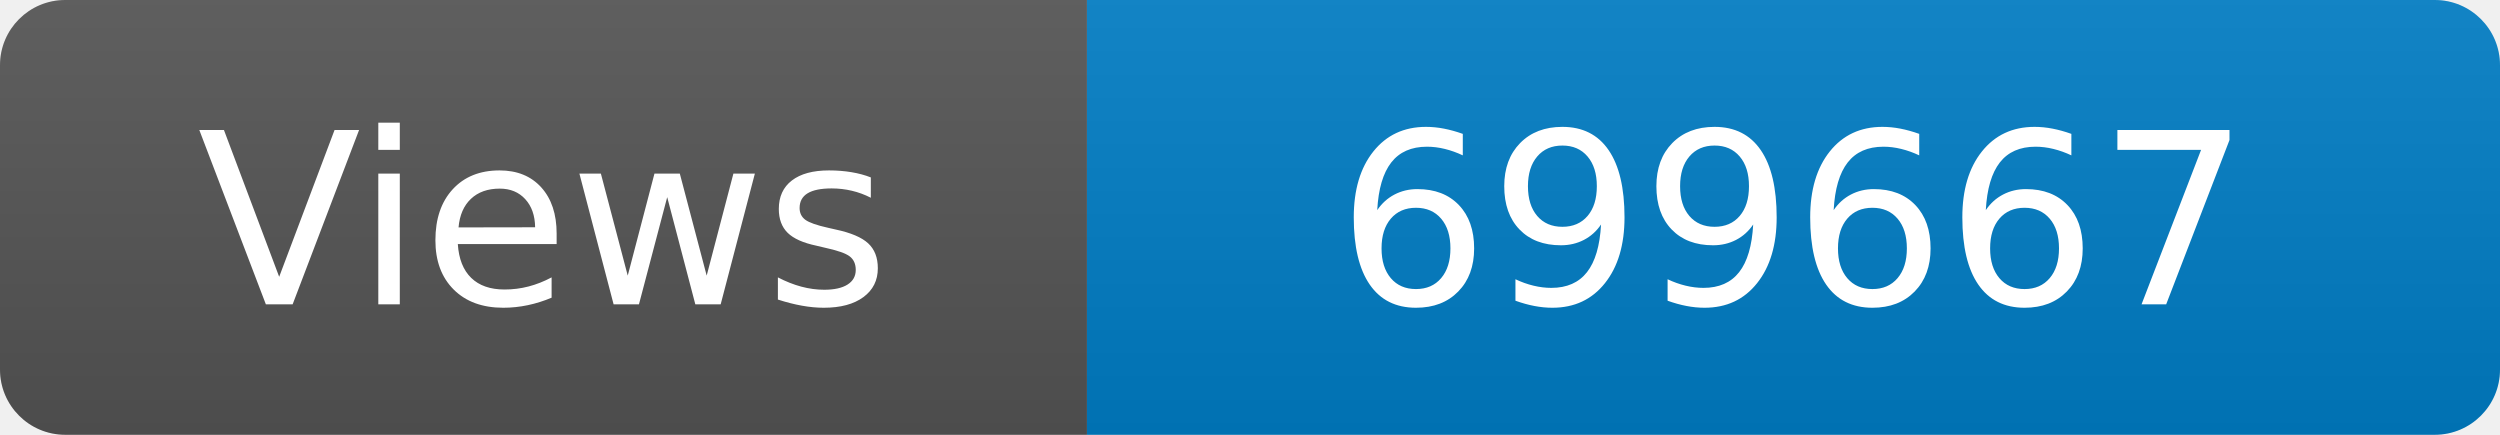
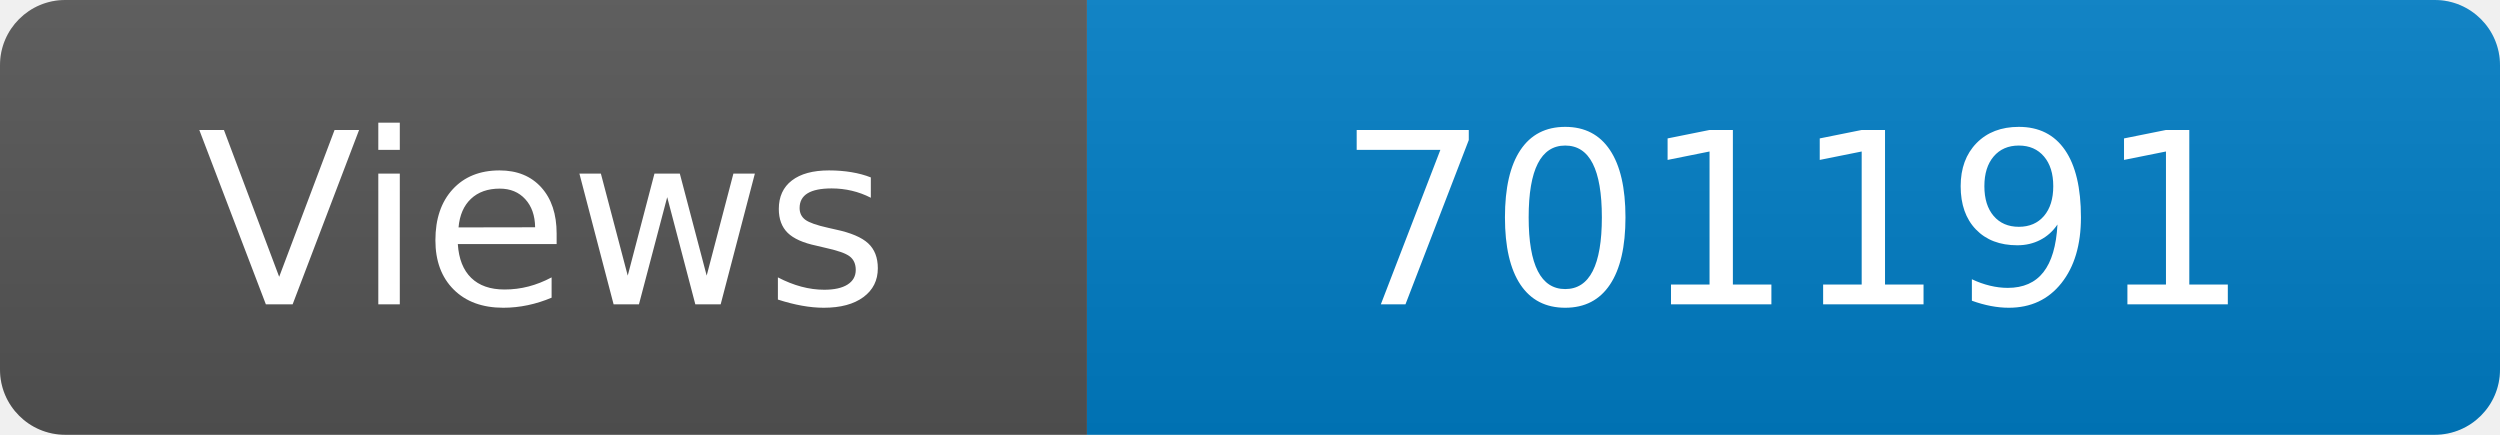
<svg xmlns="http://www.w3.org/2000/svg" width="115" height="20" role="img" aria-label="Maintained?: yes">
  <linearGradient id="s" x2="0" y2="100%">
    <stop offset="0" stop-color="#bbb" stop-opacity=".1" />
    <stop offset="1" stop-opacity=".1" />
  </linearGradient>
  <clipPath id="r">
    <rect width="115" height="20" rx="3" fill="#fff" />
  </clipPath>
  <g clip-path="url(#r)">
    <rect width="50" height="20" fill="#555" />
    <rect x="50" width="160" height="20" fill="#007ec6" />
    <rect width="115" height="20" fill="url(#s)" />
  </g>
  <g fill="#fff" text-anchor="middle" font-family="Verdana,Geneva,DejaVu Sans,sans-serif" font-size="110">
    <text x="250" y="140" transform="scale(.1)" fill="#fff">Views</text>
-     <text x="825" y="140" transform="scale(.1)" fill="#fff">699667</text>
+     <text x="825" y="140" transform="scale(.1)" fill="#fff">701191</text>
  </g>
</svg>
